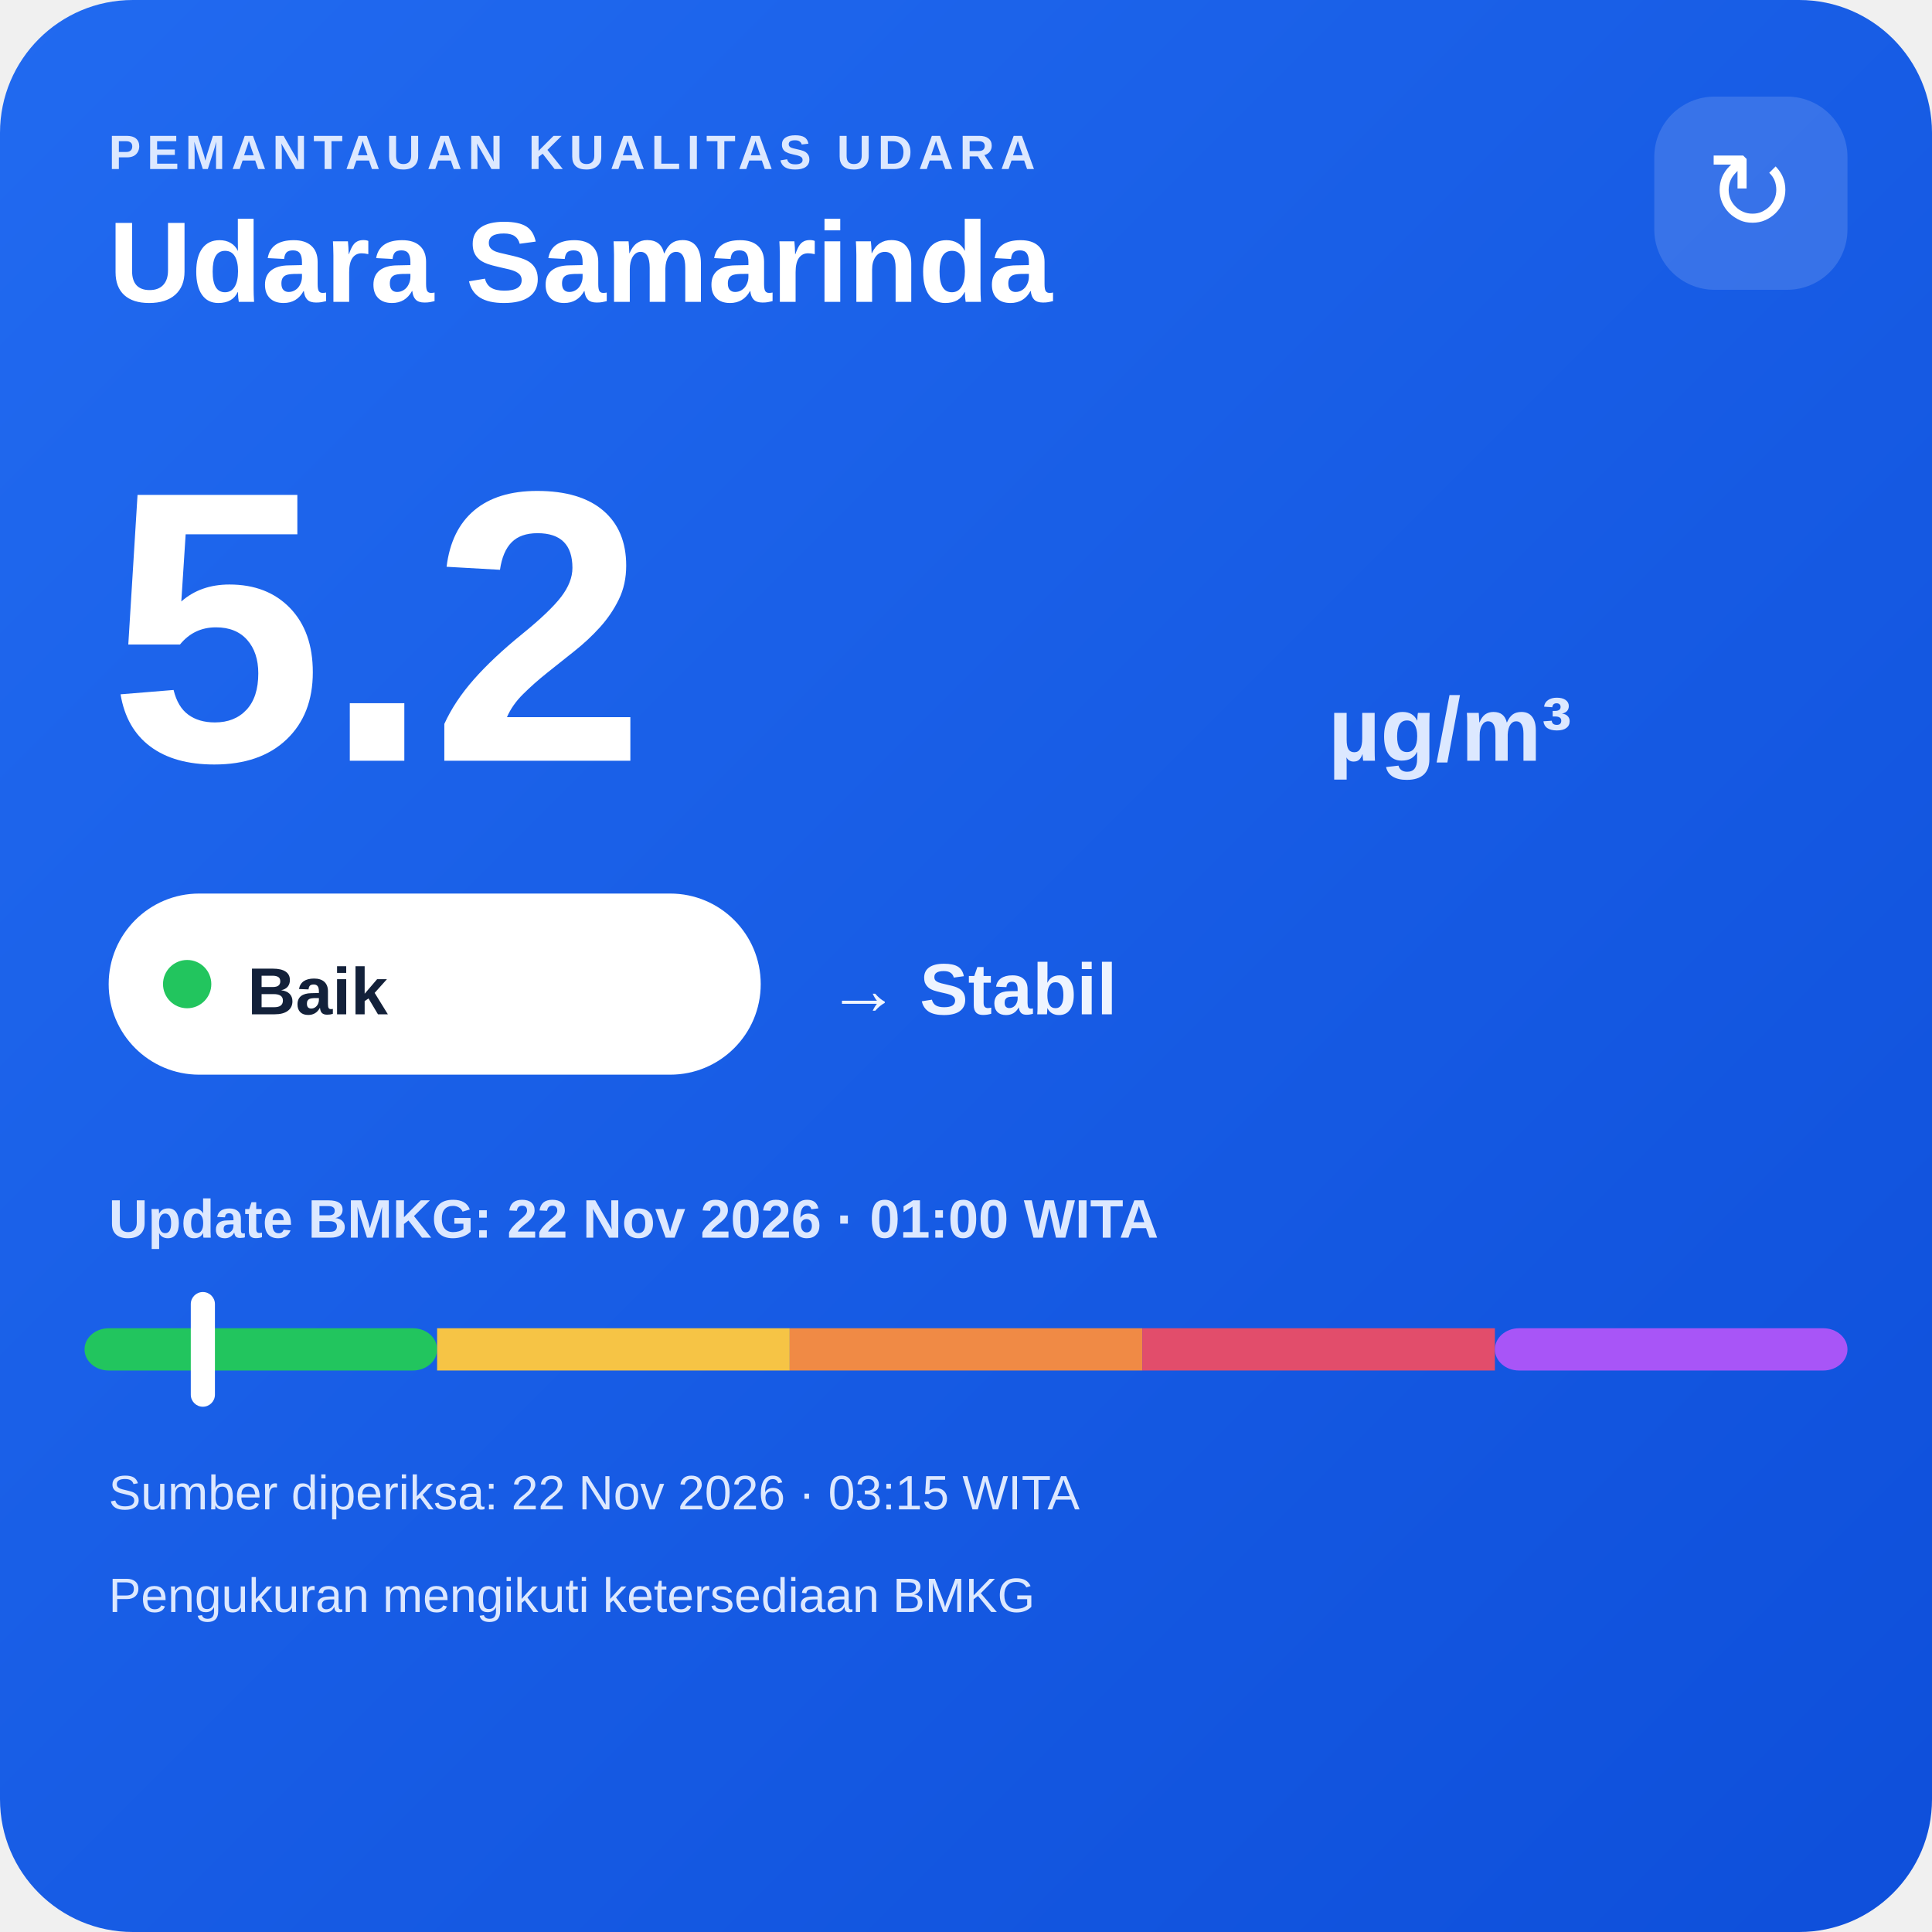
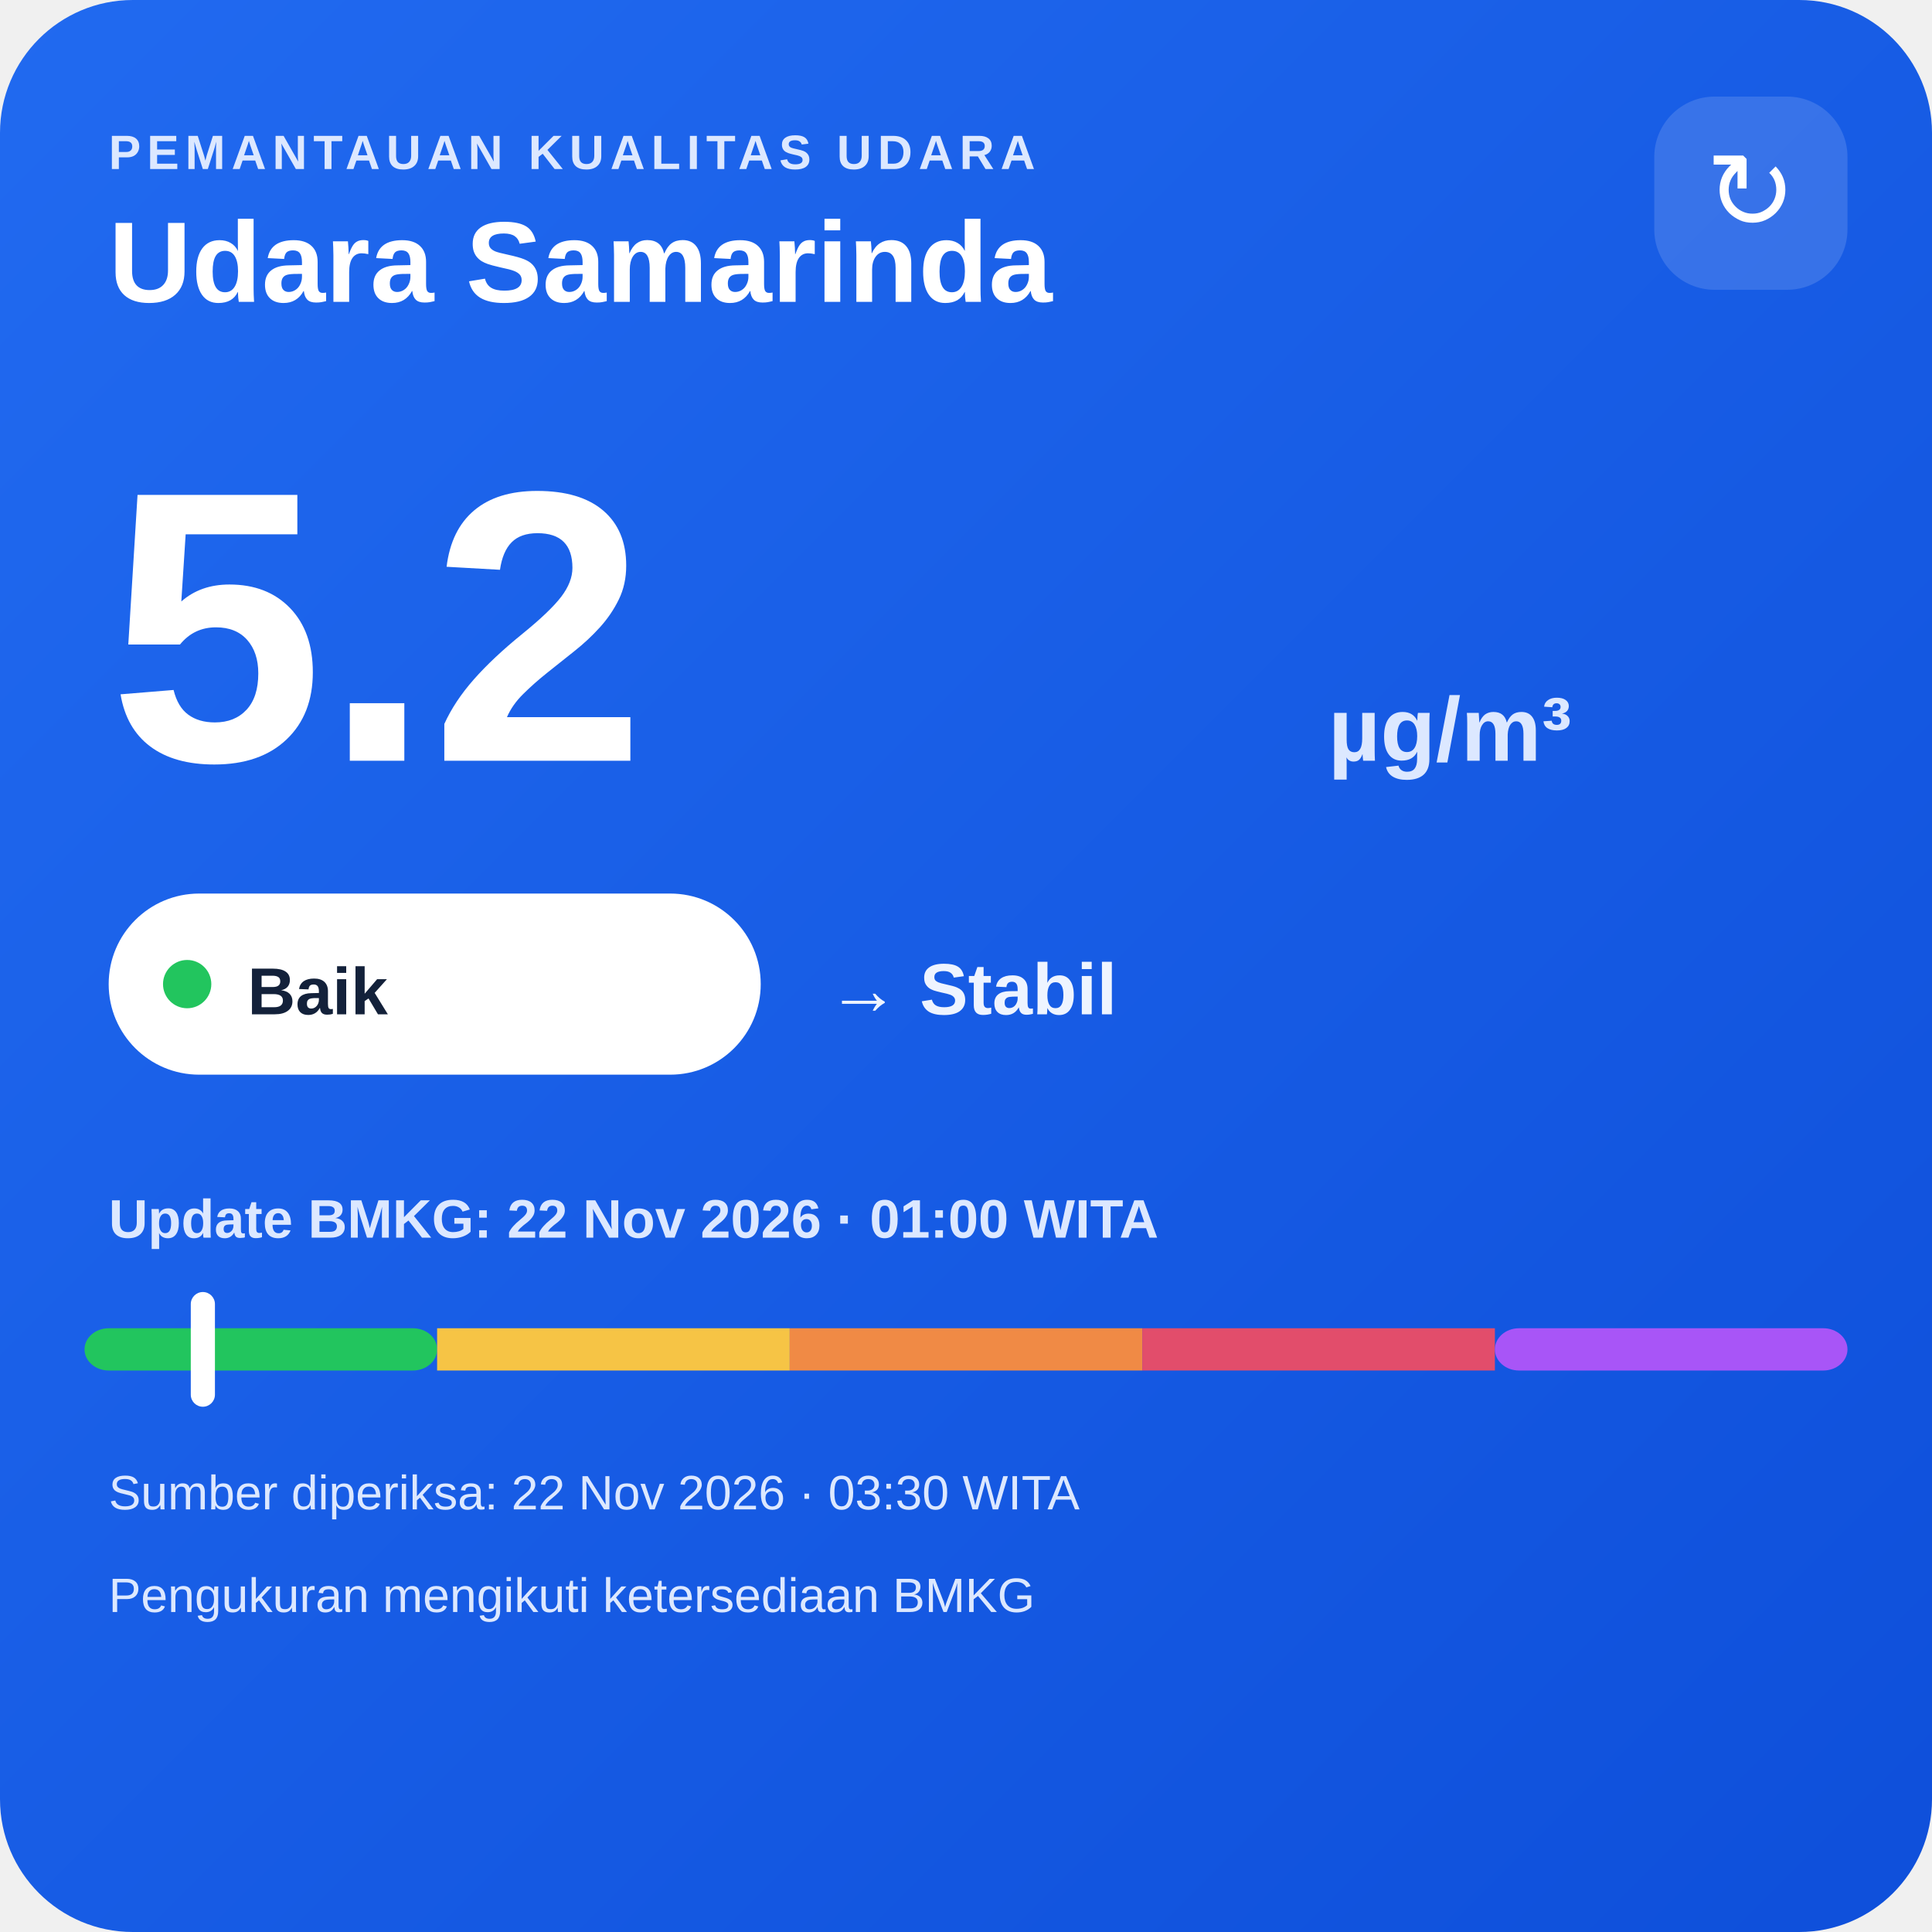
<svg xmlns="http://www.w3.org/2000/svg" width="320" height="320" viewBox="0 0 320 320">
  <defs>
    <linearGradient id="bg" x1="0" y1="0" x2="1" y2="1">
      <stop offset="0" stop-color="#216af0" />
      <stop offset="1" stop-color="#0e4fda" />
    </linearGradient>
  </defs>
  <rect width="320" height="320" rx="22" fill="url(#bg)" />
  <text x="18" y="28" fill="#dce8ff" font-family="Arial,sans-serif" font-size="8" font-weight="700" letter-spacing="1">PEMANTAUAN KUALITAS UDARA</text>
  <text x="18" y="50" fill="#ffffff" font-family="Arial,sans-serif" font-size="19" font-weight="700">Udara Samarinda</text>
  <rect x="274" y="16" width="32" height="32" rx="10" fill="#ffffff" fill-opacity=".14" />
  <text x="290" y="38" text-anchor="middle" fill="#ffffff" font-family="Arial,sans-serif" font-size="18">↻</text>
  <text x="18" y="126" fill="#ffffff" font-family="Arial,sans-serif" font-size="64" font-weight="800">5.2</text>
  <text x="220" y="126" fill="#dce8ff" font-family="Arial,sans-serif" font-size="15" font-weight="700">µg/m³</text>
  <rect x="18" y="148" width="108" height="30" rx="15" fill="#ffffff" />
  <circle cx="31" cy="163" r="4" fill="#22c55e" />
  <text x="41" y="168" fill="#13213a" font-family="Arial,sans-serif" font-size="11" font-weight="700">Baik</text>
  <text x="137" y="168" fill="#eef4ff" font-family="Arial,sans-serif" font-size="12" font-weight="700">→ Stabil</text>
  <text x="18" y="205" fill="#dce8ff" font-family="Arial,sans-serif" font-size="9" font-weight="700">Update BMKG: 22 Nov 2026 · 01:00 WITA</text>
  <rect x="14" y="220" width="58.4" height="7" rx="4" fill="#22c55e" />
  <rect x="72.4" y="220" width="58.4" height="7" fill="#f6c445" />
  <rect x="130.8" y="220" width="58.4" height="7" fill="#f08a45" />
  <rect x="189.2" y="220" width="58.4" height="7" fill="#e24d6b" />
  <rect x="247.6" y="220" width="58.4" height="7" rx="4" fill="#a855f7" />
  <rect x="31.6" y="214" width="4" height="19" rx="2" fill="#ffffff" />
-   <text x="18" y="250" fill="#dce8ff" font-family="Arial,sans-serif" font-size="8">Sumber diperiksa: 22 Nov 2026 · 03:15 WITA</text>
+   <text x="18" y="250" fill="#dce8ff" font-family="Arial,sans-serif" font-size="8">Sumber diperiksa: 22 Nov 2026 · 03:30 WITA</text>
  <text x="18" y="267" fill="#dce8ff" font-family="Arial,sans-serif" font-size="8">Pengukuran mengikuti ketersediaan BMKG</text>
</svg>
